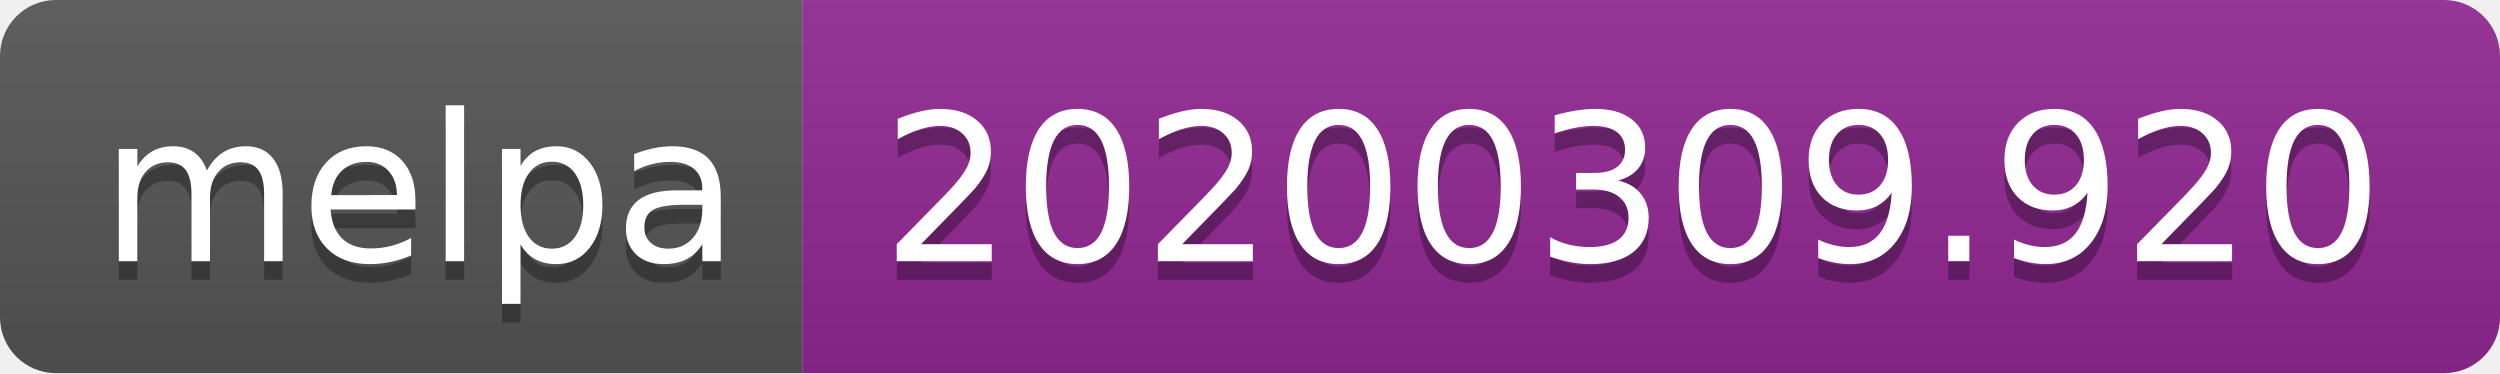
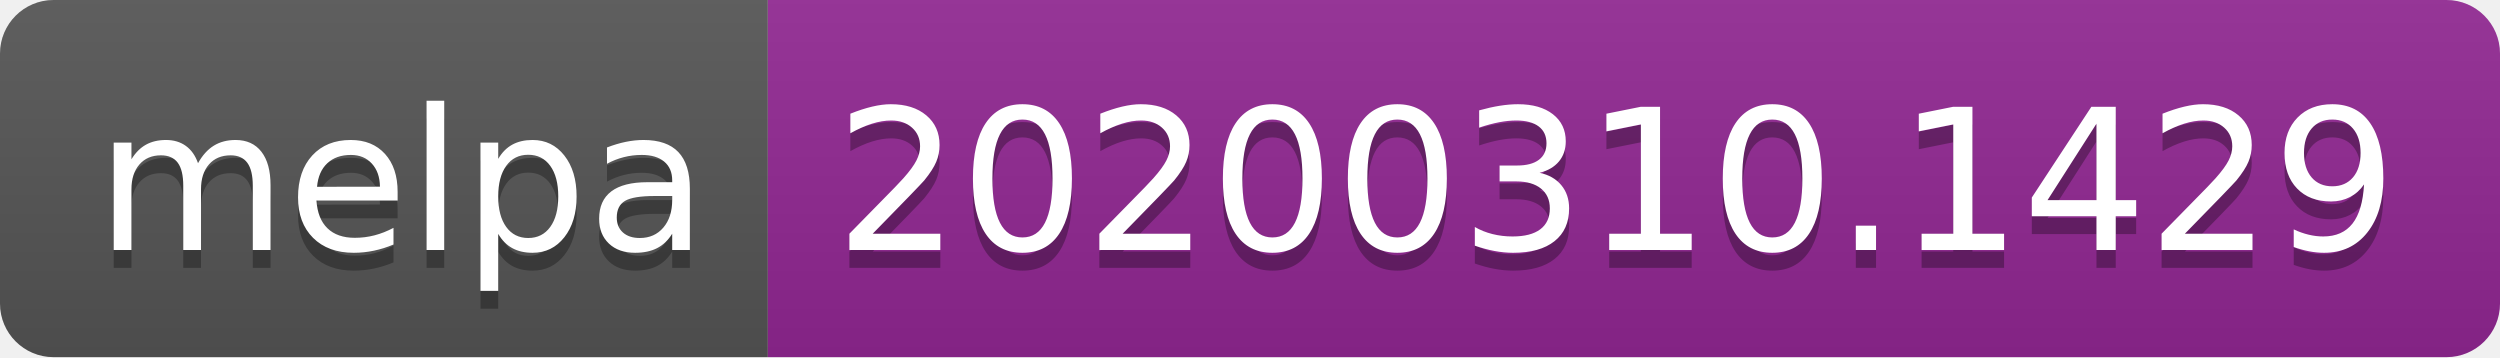
- <svg xmlns="http://www.w3.org/2000/svg" width="134" height="20">
+ <svg xmlns="http://www.w3.org/2000/svg" width="140" height="20">
  <linearGradient id="b" x2="0" y2="100%">
    <stop offset="0" stop-color="#bbb" stop-opacity=".1" />
    <stop offset="1" stop-opacity=".1" />
  </linearGradient>
  <clipPath id="a">
-     <rect width="134" height="20" rx="3" fill="#fff" />
+     <rect width="140" height="20" rx="3" fill="#fff" />
  </clipPath>
  <g clip-path="url(#a)">
    <path fill="#555" d="M0 0h43v20H0z" />
-     <path fill="#922793" d="M43 0h91v20H43z" />
-     <path fill="url(#b)" d="M0 0h134v20H0z" />
+     <path fill="#922793" d="M43 0h97v20H43z" />
+     <path fill="url(#b)" d="M0 0h140v20H0z" />
  </g>
  <g fill="#fff" text-anchor="middle" font-family="DejaVu Sans,Verdana,Geneva,sans-serif" font-size="110">
    <text x="225" y="150" fill="#010101" fill-opacity=".3" transform="scale(.1)" textLength="330">melpa</text>
    <text x="225" y="140" transform="scale(.1)" textLength="330">melpa</text>
-     <text x="875" y="150" fill="#010101" fill-opacity=".3" transform="scale(.1)" textLength="810">20200309.920</text>
-     <text x="875" y="140" transform="scale(.1)" textLength="810">20200309.920</text>
+     <text x="905" y="150" fill="#010101" fill-opacity=".3" transform="scale(.1)" textLength="870">20200310.1429</text>
+     <text x="905" y="140" transform="scale(.1)" textLength="870">20200310.1429</text>
  </g>
</svg>
